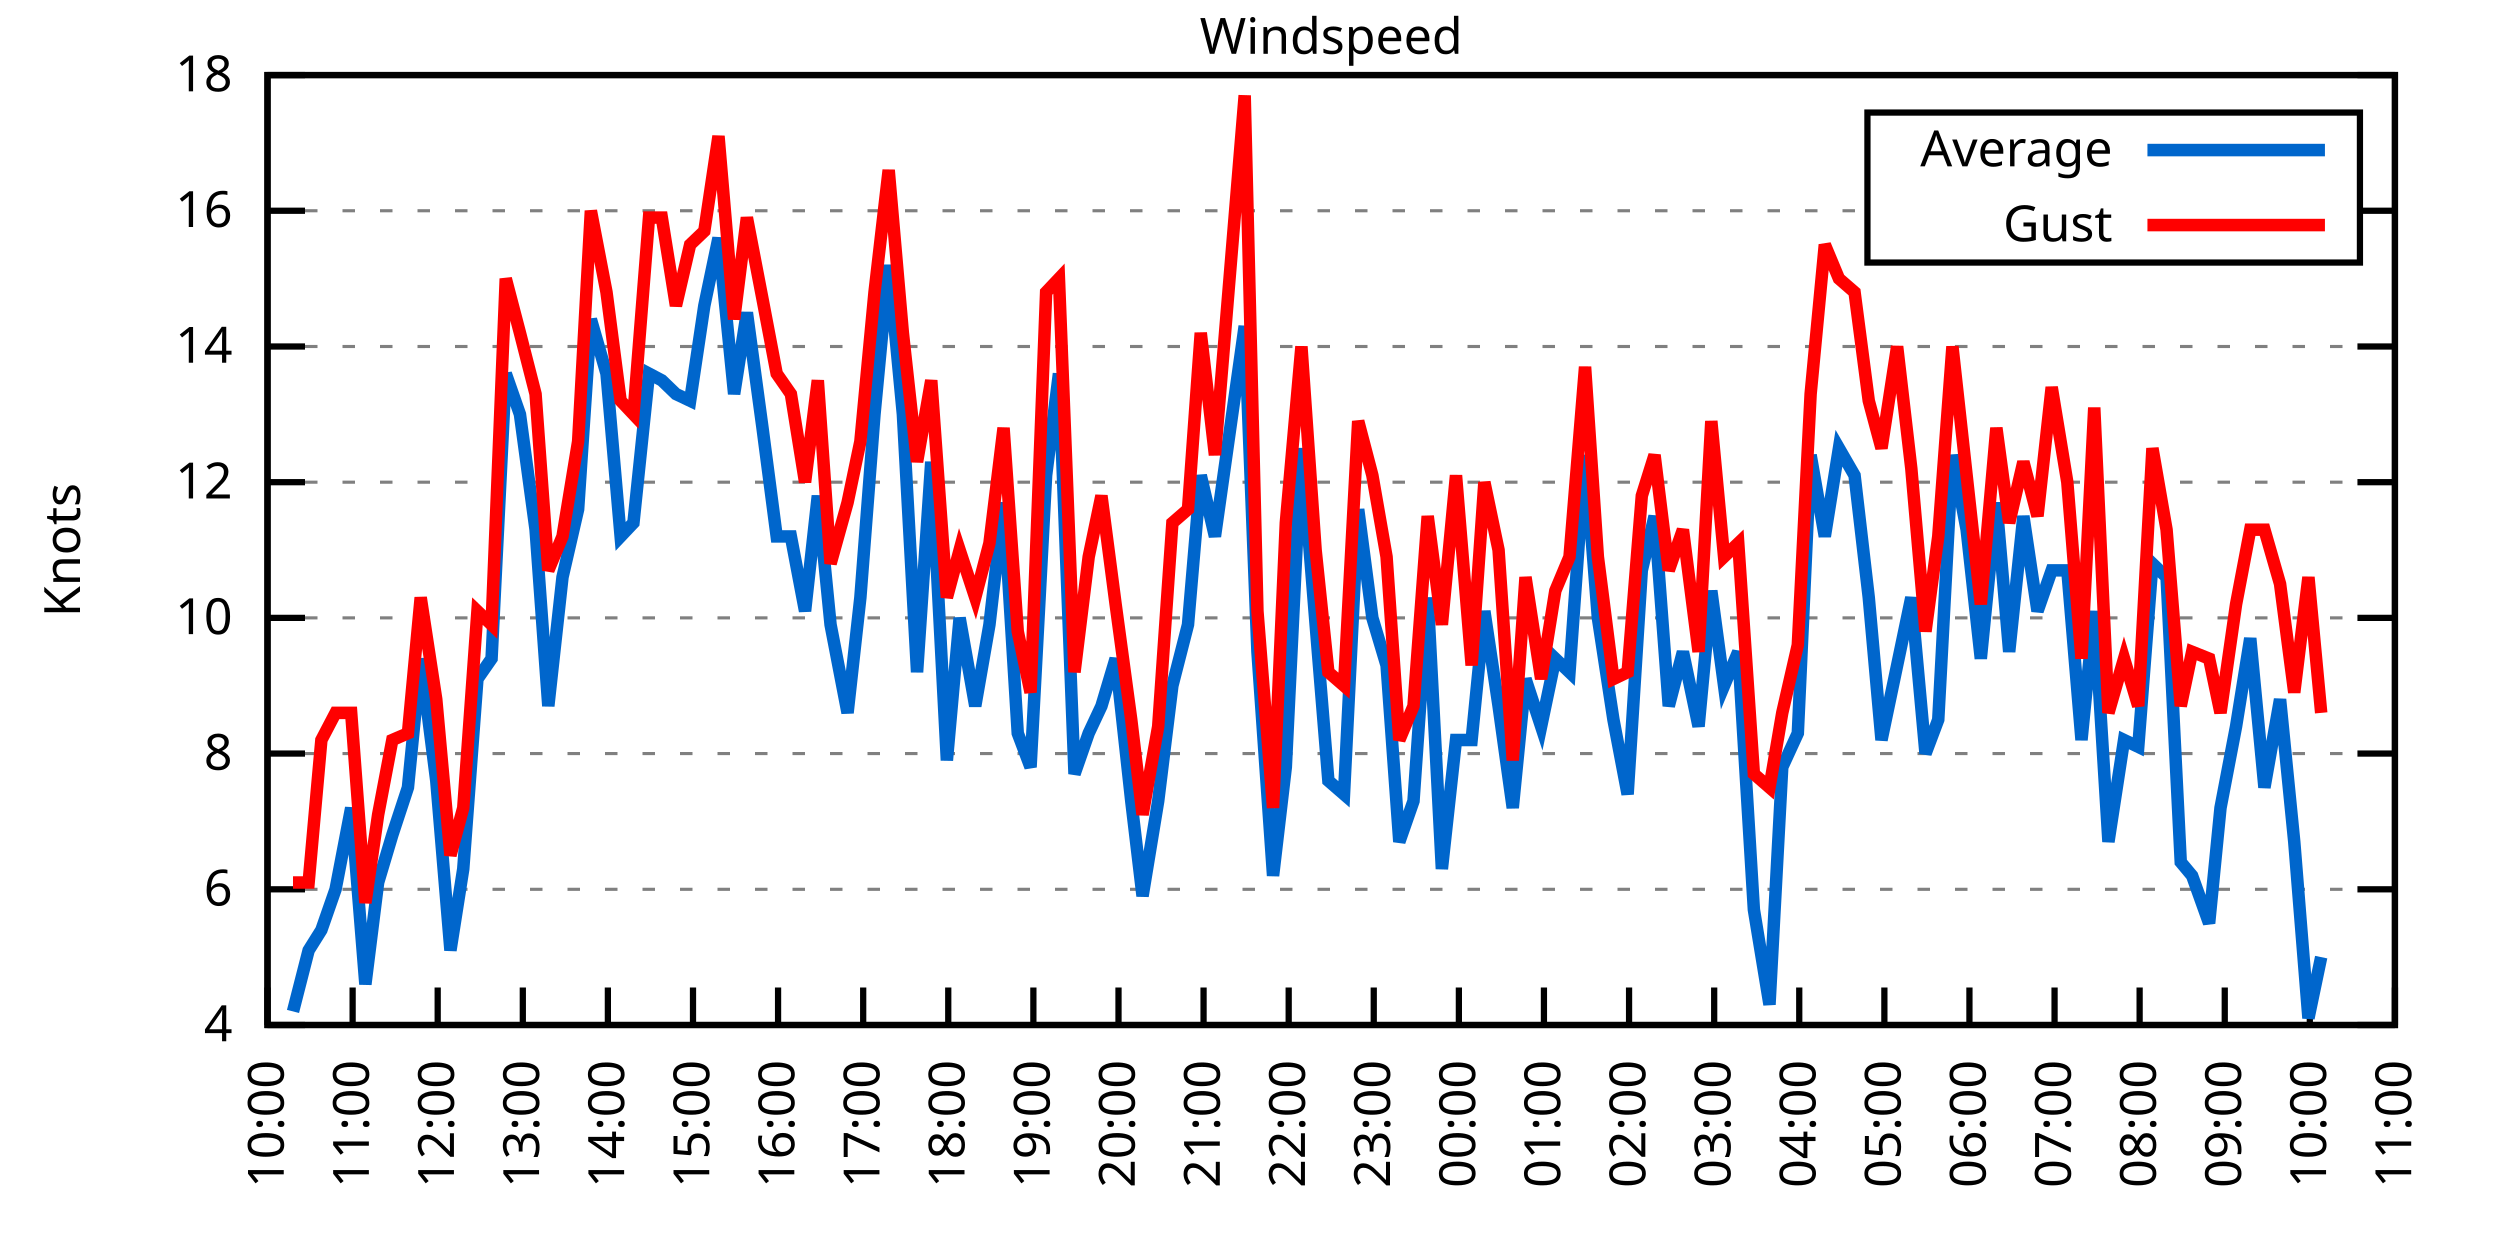
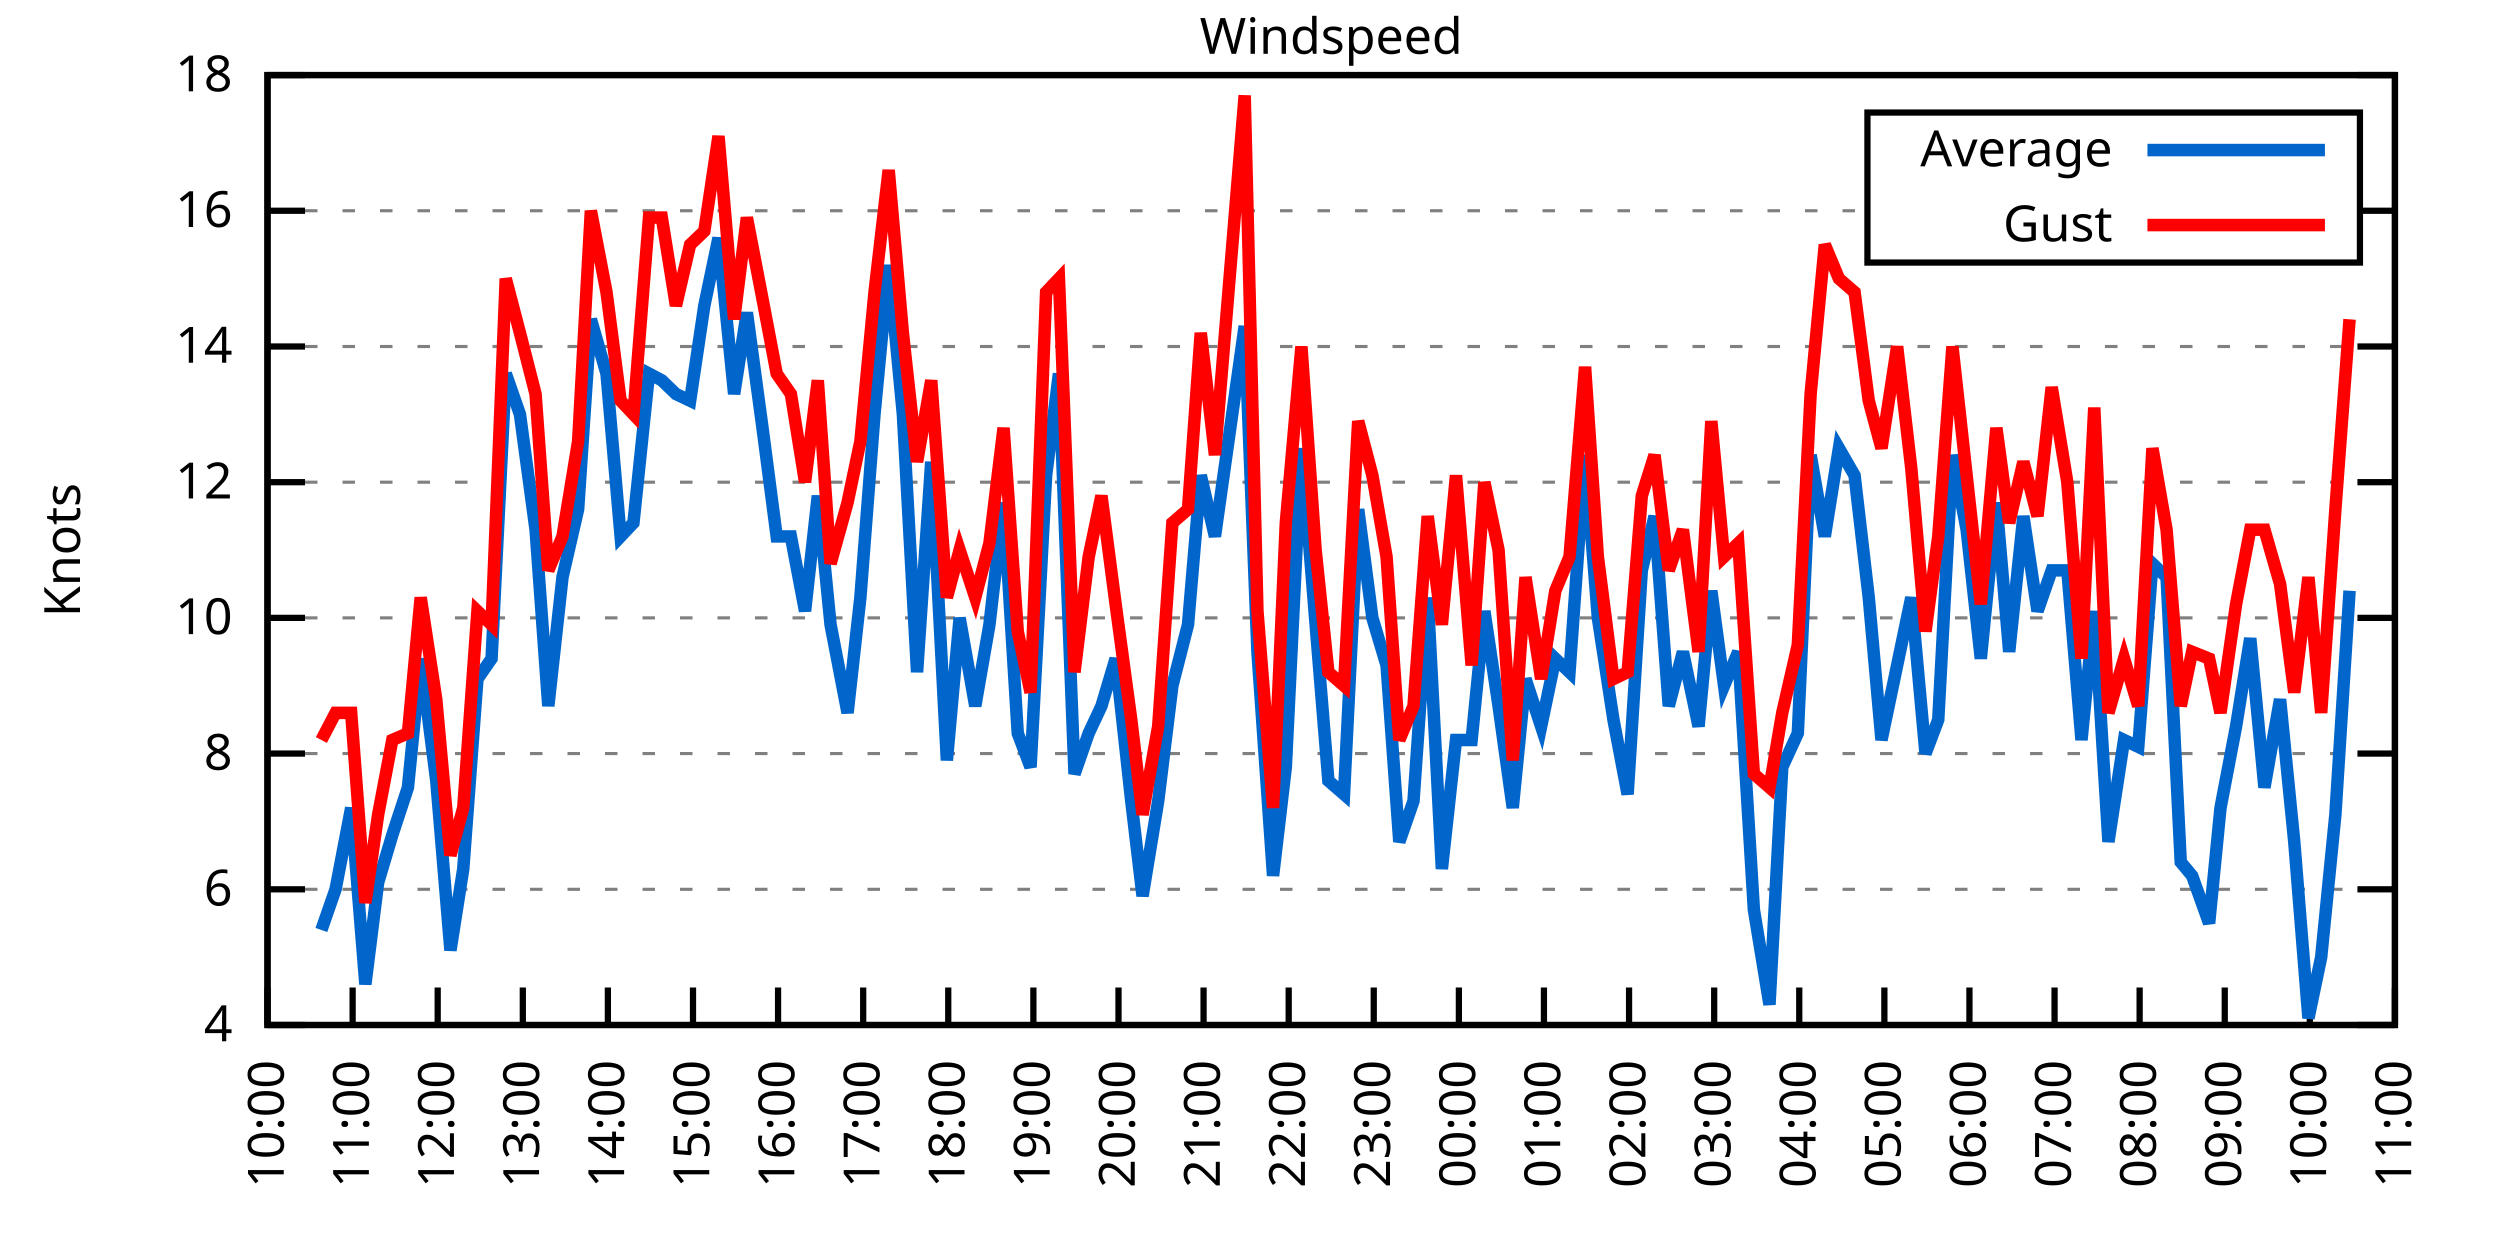
<svg xmlns="http://www.w3.org/2000/svg" xmlns:xlink="http://www.w3.org/1999/xlink" width="400" height="200" viewBox="0 0 400 200">
  <g id="gnuplot_canvas">
    <rect x="0" y="0" width="400" height="200" fill="none" />
    <defs>
      <circle id="gpDot" r="0.5" stroke-width="0.5" stroke="currentColor" />
      <path id="gpPt0" stroke-width="0.333" stroke="currentColor" d="M-1,0 h2 M0,-1 v2" />
      <path id="gpPt1" stroke-width="0.333" stroke="currentColor" d="M-1,-1 L1,1 M1,-1 L-1,1" />
      <path id="gpPt2" stroke-width="0.333" stroke="currentColor" d="M-1,0 L1,0 M0,-1 L0,1 M-1,-1 L1,1 M-1,1 L1,-1" />
      <rect id="gpPt3" stroke-width="0.333" stroke="currentColor" x="-1" y="-1" width="2" height="2" />
      <rect id="gpPt4" stroke-width="0.333" stroke="currentColor" fill="currentColor" x="-1" y="-1" width="2" height="2" />
      <circle id="gpPt5" stroke-width="0.333" stroke="currentColor" cx="0" cy="0" r="1" />
      <use xlink:href="#gpPt5" id="gpPt6" fill="currentColor" stroke="none" />
      <path id="gpPt7" stroke-width="0.333" stroke="currentColor" d="M0,-1.33 L-1.33,0.67 L1.33,0.67 z" />
      <use xlink:href="#gpPt7" id="gpPt8" fill="currentColor" stroke="none" />
      <use xlink:href="#gpPt7" id="gpPt9" stroke="currentColor" transform="rotate(180)" />
      <use xlink:href="#gpPt9" id="gpPt10" fill="currentColor" stroke="none" />
      <use xlink:href="#gpPt3" id="gpPt11" stroke="currentColor" transform="rotate(45)" />
      <use xlink:href="#gpPt11" id="gpPt12" fill="currentColor" stroke="none" />
      <path id="gpPt13" stroke-width="0.333" stroke="currentColor" d="M0,1.330 L1.265,0.411 L0.782,-1.067 L-0.782,-1.076 L-1.265,0.411 z" />
      <use xlink:href="#gpPt13" id="gpPt14" fill="currentColor" stroke="none" />
      <filter id="textbox" filterUnits="objectBoundingBox" x="0" y="0" height="1" width="1">
        <feFlood flood-color="white" flood-opacity="1" result="bgnd" />
        <feComposite in="SourceGraphic" in2="bgnd" operator="atop" />
      </filter>
      <filter id="greybox" filterUnits="objectBoundingBox" x="0" y="0" height="1" width="1">
        <feFlood flood-color="lightgrey" flood-opacity="1" result="grey" />
        <feComposite in="SourceGraphic" in2="grey" operator="atop" />
      </filter>
    </defs>
    <g fill="none" color="white" stroke="currentColor" stroke-width="1.00" stroke-linecap="butt" stroke-linejoin="miter">
</g>
    <g fill="none" color="black" stroke="currentColor" stroke-width="1.00" stroke-linecap="butt" stroke-linejoin="miter">
      <g stroke="none" shape-rendering="crispEdges">
        <polygon fill="rgb(255, 255, 255)" points="42.80,164.00 383.18,164.00 383.18,12.02 42.80,12.02 " />
      </g>
    </g>
    <g fill="none" color="black" stroke="currentColor" stroke-width="1.00" stroke-linecap="butt" stroke-linejoin="miter">
</g>
    <g fill="none" color="black" stroke="black" stroke-width="0.50" stroke-linecap="butt" stroke-linejoin="miter">
</g>
    <g fill="none" color="gray" stroke="currentColor" stroke-width="0.50" stroke-linecap="butt" stroke-linejoin="miter">
      <path stroke="gray" stroke-dasharray="2,4" class="gridline" d="M42.80,164.00 L383.19,164.00  " />
    </g>
    <g fill="none" color="gray" stroke="gray" stroke-width="1.00" stroke-linecap="butt" stroke-linejoin="miter">
</g>
    <g fill="none" color="black" stroke="currentColor" stroke-width="1.00" stroke-linecap="butt" stroke-linejoin="miter">
      <path stroke="black" d="M42.80,164.00 L48.80,164.00 M383.19,164.00 L377.19,164.00  " />
      <g transform="translate(37.20,166.60)" stroke="none" fill="black" font-family="Sans" font-size="8.00" text-anchor="end">
        <text>
          <tspan font-family="Sans"> 4</tspan>
        </text>
      </g>
    </g>
    <g fill="none" color="black" stroke="currentColor" stroke-width="1.00" stroke-linecap="butt" stroke-linejoin="miter">
</g>
    <g fill="none" color="black" stroke="black" stroke-width="0.50" stroke-linecap="butt" stroke-linejoin="miter">
</g>
    <g fill="none" color="gray" stroke="currentColor" stroke-width="0.50" stroke-linecap="butt" stroke-linejoin="miter">
      <path stroke="gray" stroke-dasharray="2,4" class="gridline" d="M42.80,142.29 L383.19,142.29  " />
    </g>
    <g fill="none" color="gray" stroke="gray" stroke-width="1.00" stroke-linecap="butt" stroke-linejoin="miter">
</g>
    <g fill="none" color="black" stroke="currentColor" stroke-width="1.00" stroke-linecap="butt" stroke-linejoin="miter">
      <path stroke="black" d="M42.80,142.29 L48.80,142.29 M383.19,142.29 L377.19,142.29  " />
      <g transform="translate(37.20,144.89)" stroke="none" fill="black" font-family="Sans" font-size="8.00" text-anchor="end">
        <text>
          <tspan font-family="Sans"> 6</tspan>
        </text>
      </g>
    </g>
    <g fill="none" color="black" stroke="currentColor" stroke-width="1.00" stroke-linecap="butt" stroke-linejoin="miter">
</g>
    <g fill="none" color="black" stroke="black" stroke-width="0.50" stroke-linecap="butt" stroke-linejoin="miter">
</g>
    <g fill="none" color="gray" stroke="currentColor" stroke-width="0.50" stroke-linecap="butt" stroke-linejoin="miter">
      <path stroke="gray" stroke-dasharray="2,4" class="gridline" d="M42.80,120.57 L383.19,120.57  " />
    </g>
    <g fill="none" color="gray" stroke="gray" stroke-width="1.00" stroke-linecap="butt" stroke-linejoin="miter">
</g>
    <g fill="none" color="black" stroke="currentColor" stroke-width="1.00" stroke-linecap="butt" stroke-linejoin="miter">
      <path stroke="black" d="M42.80,120.57 L48.80,120.57 M383.19,120.57 L377.19,120.57  " />
      <g transform="translate(37.20,123.17)" stroke="none" fill="black" font-family="Sans" font-size="8.00" text-anchor="end">
        <text>
          <tspan font-family="Sans"> 8</tspan>
        </text>
      </g>
    </g>
    <g fill="none" color="black" stroke="currentColor" stroke-width="1.00" stroke-linecap="butt" stroke-linejoin="miter">
</g>
    <g fill="none" color="black" stroke="black" stroke-width="0.50" stroke-linecap="butt" stroke-linejoin="miter">
</g>
    <g fill="none" color="gray" stroke="currentColor" stroke-width="0.50" stroke-linecap="butt" stroke-linejoin="miter">
      <path stroke="gray" stroke-dasharray="2,4" class="gridline" d="M42.80,98.86 L383.19,98.86  " />
    </g>
    <g fill="none" color="gray" stroke="gray" stroke-width="1.00" stroke-linecap="butt" stroke-linejoin="miter">
</g>
    <g fill="none" color="black" stroke="currentColor" stroke-width="1.00" stroke-linecap="butt" stroke-linejoin="miter">
      <path stroke="black" d="M42.80,98.86 L48.80,98.86 M383.19,98.86 L377.19,98.86  " />
      <g transform="translate(37.20,101.46)" stroke="none" fill="black" font-family="Sans" font-size="8.00" text-anchor="end">
        <text>
          <tspan font-family="Sans"> 10</tspan>
        </text>
      </g>
    </g>
    <g fill="none" color="black" stroke="currentColor" stroke-width="1.00" stroke-linecap="butt" stroke-linejoin="miter">
</g>
    <g fill="none" color="black" stroke="black" stroke-width="0.50" stroke-linecap="butt" stroke-linejoin="miter">
</g>
    <g fill="none" color="gray" stroke="currentColor" stroke-width="0.50" stroke-linecap="butt" stroke-linejoin="miter">
      <path stroke="gray" stroke-dasharray="2,4" class="gridline" d="M42.80,77.15 L383.19,77.15  " />
    </g>
    <g fill="none" color="gray" stroke="gray" stroke-width="1.00" stroke-linecap="butt" stroke-linejoin="miter">
</g>
    <g fill="none" color="black" stroke="currentColor" stroke-width="1.00" stroke-linecap="butt" stroke-linejoin="miter">
      <path stroke="black" d="M42.80,77.15 L48.80,77.15 M383.19,77.15 L377.19,77.15  " />
      <g transform="translate(37.20,79.75)" stroke="none" fill="black" font-family="Sans" font-size="8.00" text-anchor="end">
        <text>
          <tspan font-family="Sans"> 12</tspan>
        </text>
      </g>
    </g>
    <g fill="none" color="black" stroke="currentColor" stroke-width="1.00" stroke-linecap="butt" stroke-linejoin="miter">
</g>
    <g fill="none" color="black" stroke="black" stroke-width="0.50" stroke-linecap="butt" stroke-linejoin="miter">
</g>
    <g fill="none" color="gray" stroke="currentColor" stroke-width="0.50" stroke-linecap="butt" stroke-linejoin="miter">
      <path stroke="gray" stroke-dasharray="2,4" class="gridline" d="M42.80,55.44 L383.19,55.44  " />
    </g>
    <g fill="none" color="gray" stroke="gray" stroke-width="1.00" stroke-linecap="butt" stroke-linejoin="miter">
</g>
    <g fill="none" color="black" stroke="currentColor" stroke-width="1.00" stroke-linecap="butt" stroke-linejoin="miter">
      <path stroke="black" d="M42.80,55.44 L48.80,55.44 M383.19,55.44 L377.19,55.44  " />
      <g transform="translate(37.20,58.04)" stroke="none" fill="black" font-family="Sans" font-size="8.00" text-anchor="end">
        <text>
          <tspan font-family="Sans"> 14</tspan>
        </text>
      </g>
    </g>
    <g fill="none" color="black" stroke="currentColor" stroke-width="1.00" stroke-linecap="butt" stroke-linejoin="miter">
</g>
    <g fill="none" color="black" stroke="black" stroke-width="0.50" stroke-linecap="butt" stroke-linejoin="miter">
</g>
    <g fill="none" color="gray" stroke="currentColor" stroke-width="0.50" stroke-linecap="butt" stroke-linejoin="miter">
      <path stroke="gray" stroke-dasharray="2,4" class="gridline" d="M42.80,33.72 L298.79,33.72 M377.59,33.72 L383.19,33.72  " />
    </g>
    <g fill="none" color="gray" stroke="gray" stroke-width="1.00" stroke-linecap="butt" stroke-linejoin="miter">
</g>
    <g fill="none" color="black" stroke="currentColor" stroke-width="1.00" stroke-linecap="butt" stroke-linejoin="miter">
      <path stroke="black" d="M42.80,33.72 L48.80,33.72 M383.19,33.72 L377.19,33.72  " />
      <g transform="translate(37.20,36.32)" stroke="none" fill="black" font-family="Sans" font-size="8.00" text-anchor="end">
        <text>
          <tspan font-family="Sans"> 16</tspan>
        </text>
      </g>
    </g>
    <g fill="none" color="black" stroke="currentColor" stroke-width="1.00" stroke-linecap="butt" stroke-linejoin="miter">
</g>
    <g fill="none" color="black" stroke="black" stroke-width="0.50" stroke-linecap="butt" stroke-linejoin="miter">
</g>
    <g fill="none" color="gray" stroke="currentColor" stroke-width="0.50" stroke-linecap="butt" stroke-linejoin="miter">
      <path stroke="gray" stroke-dasharray="2,4" class="gridline" d="M42.80,12.01 L383.19,12.01  " />
    </g>
    <g fill="none" color="gray" stroke="gray" stroke-width="1.00" stroke-linecap="butt" stroke-linejoin="miter">
</g>
    <g fill="none" color="black" stroke="currentColor" stroke-width="1.00" stroke-linecap="butt" stroke-linejoin="miter">
      <path stroke="black" d="M42.80,12.01 L48.80,12.01 M383.19,12.01 L377.19,12.01  " />
      <g transform="translate(37.20,14.61)" stroke="none" fill="black" font-family="Sans" font-size="8.00" text-anchor="end">
        <text>
          <tspan font-family="Sans"> 18</tspan>
        </text>
      </g>
    </g>
    <g fill="none" color="black" stroke="currentColor" stroke-width="1.00" stroke-linecap="butt" stroke-linejoin="miter">
      <path stroke="black" d="M42.80,164.00 L42.80,158.00  " />
      <g transform="translate(45.40,169.60) rotate(270.00)" stroke="none" fill="black" font-family="Sans" font-size="8.00" text-anchor="end">
        <text>
          <tspan font-family="Sans">10:00</tspan>
        </text>
      </g>
    </g>
    <g fill="none" color="black" stroke="currentColor" stroke-width="1.00" stroke-linecap="butt" stroke-linejoin="miter">
      <path stroke="black" d="M56.42,164.00 L56.42,158.00  " />
      <g transform="translate(59.02,169.60) rotate(270.00)" stroke="none" fill="black" font-family="Sans" font-size="8.00" text-anchor="end">
        <text>
          <tspan font-family="Sans">11:00</tspan>
        </text>
      </g>
    </g>
    <g fill="none" color="black" stroke="currentColor" stroke-width="1.00" stroke-linecap="butt" stroke-linejoin="miter">
      <path stroke="black" d="M70.03,164.00 L70.03,158.00  " />
      <g transform="translate(72.63,169.60) rotate(270.00)" stroke="none" fill="black" font-family="Sans" font-size="8.00" text-anchor="end">
        <text>
          <tspan font-family="Sans">12:00</tspan>
        </text>
      </g>
    </g>
    <g fill="none" color="black" stroke="currentColor" stroke-width="1.00" stroke-linecap="butt" stroke-linejoin="miter">
      <path stroke="black" d="M83.65,164.00 L83.65,158.00  " />
      <g transform="translate(86.25,169.60) rotate(270.00)" stroke="none" fill="black" font-family="Sans" font-size="8.00" text-anchor="end">
        <text>
          <tspan font-family="Sans">13:00</tspan>
        </text>
      </g>
    </g>
    <g fill="none" color="black" stroke="currentColor" stroke-width="1.00" stroke-linecap="butt" stroke-linejoin="miter">
      <path stroke="black" d="M97.26,164.00 L97.26,158.00  " />
      <g transform="translate(99.86,169.60) rotate(270.00)" stroke="none" fill="black" font-family="Sans" font-size="8.00" text-anchor="end">
        <text>
          <tspan font-family="Sans">14:00</tspan>
        </text>
      </g>
    </g>
    <g fill="none" color="black" stroke="currentColor" stroke-width="1.00" stroke-linecap="butt" stroke-linejoin="miter">
      <path stroke="black" d="M110.88,164.00 L110.88,158.00  " />
      <g transform="translate(113.48,169.60) rotate(270.00)" stroke="none" fill="black" font-family="Sans" font-size="8.00" text-anchor="end">
        <text>
          <tspan font-family="Sans">15:00</tspan>
        </text>
      </g>
    </g>
    <g fill="none" color="black" stroke="currentColor" stroke-width="1.00" stroke-linecap="butt" stroke-linejoin="miter">
      <path stroke="black" d="M124.49,164.00 L124.49,158.00  " />
      <g transform="translate(127.09,169.60) rotate(270.00)" stroke="none" fill="black" font-family="Sans" font-size="8.00" text-anchor="end">
        <text>
          <tspan font-family="Sans">16:00</tspan>
        </text>
      </g>
    </g>
    <g fill="none" color="black" stroke="currentColor" stroke-width="1.00" stroke-linecap="butt" stroke-linejoin="miter">
      <path stroke="black" d="M138.11,164.00 L138.11,158.00  " />
      <g transform="translate(140.71,169.60) rotate(270.00)" stroke="none" fill="black" font-family="Sans" font-size="8.00" text-anchor="end">
        <text>
          <tspan font-family="Sans">17:00</tspan>
        </text>
      </g>
    </g>
    <g fill="none" color="black" stroke="currentColor" stroke-width="1.00" stroke-linecap="butt" stroke-linejoin="miter">
      <path stroke="black" d="M151.72,164.00 L151.72,158.00  " />
      <g transform="translate(154.32,169.60) rotate(270.00)" stroke="none" fill="black" font-family="Sans" font-size="8.00" text-anchor="end">
        <text>
          <tspan font-family="Sans">18:00</tspan>
        </text>
      </g>
    </g>
    <g fill="none" color="black" stroke="currentColor" stroke-width="1.00" stroke-linecap="butt" stroke-linejoin="miter">
      <path stroke="black" d="M165.34,164.00 L165.34,158.00  " />
      <g transform="translate(167.94,169.60) rotate(270.00)" stroke="none" fill="black" font-family="Sans" font-size="8.00" text-anchor="end">
        <text>
          <tspan font-family="Sans">19:00</tspan>
        </text>
      </g>
    </g>
    <g fill="none" color="black" stroke="currentColor" stroke-width="1.00" stroke-linecap="butt" stroke-linejoin="miter">
      <path stroke="black" d="M178.96,164.00 L178.96,158.00  " />
      <g transform="translate(181.56,169.60) rotate(270.00)" stroke="none" fill="black" font-family="Sans" font-size="8.00" text-anchor="end">
        <text>
          <tspan font-family="Sans">20:00</tspan>
        </text>
      </g>
    </g>
    <g fill="none" color="black" stroke="currentColor" stroke-width="1.00" stroke-linecap="butt" stroke-linejoin="miter">
      <path stroke="black" d="M192.57,164.00 L192.57,158.00  " />
      <g transform="translate(195.17,169.60) rotate(270.00)" stroke="none" fill="black" font-family="Sans" font-size="8.00" text-anchor="end">
        <text>
          <tspan font-family="Sans">21:00</tspan>
        </text>
      </g>
    </g>
    <g fill="none" color="black" stroke="currentColor" stroke-width="1.00" stroke-linecap="butt" stroke-linejoin="miter">
      <path stroke="black" d="M206.19,164.00 L206.19,158.00  " />
      <g transform="translate(208.79,169.60) rotate(270.00)" stroke="none" fill="black" font-family="Sans" font-size="8.00" text-anchor="end">
        <text>
          <tspan font-family="Sans">22:00</tspan>
        </text>
      </g>
    </g>
    <g fill="none" color="black" stroke="currentColor" stroke-width="1.00" stroke-linecap="butt" stroke-linejoin="miter">
      <path stroke="black" d="M219.80,164.00 L219.80,158.00  " />
      <g transform="translate(222.40,169.60) rotate(270.00)" stroke="none" fill="black" font-family="Sans" font-size="8.00" text-anchor="end">
        <text>
          <tspan font-family="Sans">23:00</tspan>
        </text>
      </g>
    </g>
    <g fill="none" color="black" stroke="currentColor" stroke-width="1.00" stroke-linecap="butt" stroke-linejoin="miter">
      <path stroke="black" d="M233.42,164.00 L233.42,158.00  " />
      <g transform="translate(236.02,169.60) rotate(270.00)" stroke="none" fill="black" font-family="Sans" font-size="8.00" text-anchor="end">
        <text>
          <tspan font-family="Sans">00:00</tspan>
        </text>
      </g>
    </g>
    <g fill="none" color="black" stroke="currentColor" stroke-width="1.00" stroke-linecap="butt" stroke-linejoin="miter">
      <path stroke="black" d="M247.03,164.00 L247.03,158.00  " />
      <g transform="translate(249.63,169.60) rotate(270.00)" stroke="none" fill="black" font-family="Sans" font-size="8.00" text-anchor="end">
        <text>
          <tspan font-family="Sans">01:00</tspan>
        </text>
      </g>
    </g>
    <g fill="none" color="black" stroke="currentColor" stroke-width="1.00" stroke-linecap="butt" stroke-linejoin="miter">
      <path stroke="black" d="M260.65,164.00 L260.65,158.00  " />
      <g transform="translate(263.25,169.60) rotate(270.00)" stroke="none" fill="black" font-family="Sans" font-size="8.00" text-anchor="end">
        <text>
          <tspan font-family="Sans">02:00</tspan>
        </text>
      </g>
    </g>
    <g fill="none" color="black" stroke="currentColor" stroke-width="1.00" stroke-linecap="butt" stroke-linejoin="miter">
      <path stroke="black" d="M274.27,164.00 L274.27,158.00  " />
      <g transform="translate(276.87,169.60) rotate(270.00)" stroke="none" fill="black" font-family="Sans" font-size="8.00" text-anchor="end">
        <text>
          <tspan font-family="Sans">03:00</tspan>
        </text>
      </g>
    </g>
    <g fill="none" color="black" stroke="currentColor" stroke-width="1.00" stroke-linecap="butt" stroke-linejoin="miter">
      <path stroke="black" d="M287.88,164.00 L287.88,158.00  " />
      <g transform="translate(290.48,169.60) rotate(270.00)" stroke="none" fill="black" font-family="Sans" font-size="8.00" text-anchor="end">
        <text>
          <tspan font-family="Sans">04:00</tspan>
        </text>
      </g>
    </g>
    <g fill="none" color="black" stroke="currentColor" stroke-width="1.00" stroke-linecap="butt" stroke-linejoin="miter">
      <path stroke="black" d="M301.50,164.00 L301.50,158.00  " />
      <g transform="translate(304.10,169.60) rotate(270.00)" stroke="none" fill="black" font-family="Sans" font-size="8.00" text-anchor="end">
        <text>
          <tspan font-family="Sans">05:00</tspan>
        </text>
      </g>
    </g>
    <g fill="none" color="black" stroke="currentColor" stroke-width="1.00" stroke-linecap="butt" stroke-linejoin="miter">
      <path stroke="black" d="M315.11,164.00 L315.11,158.00  " />
      <g transform="translate(317.71,169.60) rotate(270.00)" stroke="none" fill="black" font-family="Sans" font-size="8.00" text-anchor="end">
        <text>
          <tspan font-family="Sans">06:00</tspan>
        </text>
      </g>
    </g>
    <g fill="none" color="black" stroke="currentColor" stroke-width="1.00" stroke-linecap="butt" stroke-linejoin="miter">
      <path stroke="black" d="M328.73,164.00 L328.73,158.00  " />
      <g transform="translate(331.33,169.60) rotate(270.00)" stroke="none" fill="black" font-family="Sans" font-size="8.00" text-anchor="end">
        <text>
          <tspan font-family="Sans">07:00</tspan>
        </text>
      </g>
    </g>
    <g fill="none" color="black" stroke="currentColor" stroke-width="1.00" stroke-linecap="butt" stroke-linejoin="miter">
      <path stroke="black" d="M342.34,164.00 L342.34,158.00  " />
      <g transform="translate(344.94,169.60) rotate(270.00)" stroke="none" fill="black" font-family="Sans" font-size="8.00" text-anchor="end">
        <text>
          <tspan font-family="Sans">08:00</tspan>
        </text>
      </g>
    </g>
    <g fill="none" color="black" stroke="currentColor" stroke-width="1.00" stroke-linecap="butt" stroke-linejoin="miter">
      <path stroke="black" d="M355.96,164.00 L355.96,158.00  " />
      <g transform="translate(358.56,169.60) rotate(270.00)" stroke="none" fill="black" font-family="Sans" font-size="8.00" text-anchor="end">
        <text>
          <tspan font-family="Sans">09:00</tspan>
        </text>
      </g>
    </g>
    <g fill="none" color="black" stroke="currentColor" stroke-width="1.00" stroke-linecap="butt" stroke-linejoin="miter">
      <path stroke="black" d="M369.57,164.00 L369.57,158.00  " />
      <g transform="translate(372.17,169.60) rotate(270.00)" stroke="none" fill="black" font-family="Sans" font-size="8.00" text-anchor="end">
        <text>
          <tspan font-family="Sans">10:00</tspan>
        </text>
      </g>
    </g>
    <g fill="none" color="black" stroke="currentColor" stroke-width="1.00" stroke-linecap="butt" stroke-linejoin="miter">
      <path stroke="black" d="M383.19,164.00 L383.19,158.00  " />
      <g transform="translate(385.79,169.60) rotate(270.00)" stroke="none" fill="black" font-family="Sans" font-size="8.00" text-anchor="end">
        <text>
          <tspan font-family="Sans">11:00</tspan>
        </text>
      </g>
    </g>
    <g fill="none" color="black" stroke="currentColor" stroke-width="1.00" stroke-linecap="butt" stroke-linejoin="miter">
</g>
    <g fill="none" color="black" stroke="currentColor" stroke-width="1.00" stroke-linecap="butt" stroke-linejoin="miter">
      <path stroke="black" d="M42.80,12.01 L42.80,164.00 L383.19,164.00 L383.19,12.01 L42.80,12.01 Z  " />
    </g>
    <g fill="none" color="black" stroke="currentColor" stroke-width="1.00" stroke-linecap="butt" stroke-linejoin="miter">
</g>
    <g fill="none" color="black" stroke="currentColor" stroke-width="1.00" stroke-linecap="butt" stroke-linejoin="miter">
      <path stroke="black" d="M298.79,42.01 L298.79,18.01 L377.59,18.01 L377.59,42.01 L298.79,42.01 Z  " />
    </g>
    <g id="Windspeed_plot_1">
      <g fill="none" color="white" stroke="black" stroke-width="2.00" stroke-linecap="butt" stroke-linejoin="miter">
</g>
      <g fill="none" color="black" stroke="currentColor" stroke-width="2.00" stroke-linecap="butt" stroke-linejoin="miter">
        <g transform="translate(337.99,26.61)" stroke="none" fill="black" font-family="Sans" font-size="8.00" text-anchor="end">
          <text>
            <tspan font-family="Sans">Average</tspan>
          </text>
        </g>
      </g>
      <g fill="none" color="black" stroke="currentColor" stroke-width="2.00" stroke-linecap="butt" stroke-linejoin="miter">
-         <path stroke="rgb(  0, 102, 204)" d="M343.59,24.01 L371.99,24.01 M46.88,161.83 L49.38,152.06 L51.42,148.80 L53.69,142.29 L56.19,129.26 L58.46,157.49   L60.50,141.20 L62.77,133.60 L65.27,126.00 L67.31,105.38 L69.80,124.92 L72.07,152.06 L74.12,139.03 L76.39,108.63   L78.65,105.38 L80.92,59.78 L83.19,66.29 L85.69,84.75 L87.73,112.97 L90.00,92.35 L92.50,81.49 L94.54,51.09   L97.04,59.78 L99.30,85.83 L101.35,83.66 L103.84,59.78 L105.89,60.86 L108.15,63.04 L110.42,64.12 L112.69,48.92   L114.96,38.07 L117.46,63.04 L119.50,50.01 L122.00,68.46 L124.27,85.83 L126.54,85.83 L128.81,97.78 L130.85,79.32   L132.89,99.95 L135.61,114.06 L137.66,95.60 L139.92,66.29 L142.19,42.41 L144.46,66.29 L146.73,107.55 L149.00,73.89   L151.50,121.66 L153.54,98.86 L156.04,112.97 L158.31,99.95 L160.57,80.41 L162.84,117.32 L164.89,122.75 L167.38,76.06   L169.43,59.78 L171.92,123.83 L174.19,117.32 L176.23,112.97 L178.50,105.38 L181.00,128.17 L182.81,143.37 L185.31,128.17   L187.58,109.72 L190.08,99.95 L192.12,76.06 L194.39,85.83 L199.15,52.18 L201.19,104.29 L203.69,140.12 L205.73,122.75   L208.23,71.72 L210.50,99.95 L212.54,124.92 L215.04,127.09 L217.31,81.49 L219.58,98.86 L221.85,106.46 L223.89,134.69   L226.16,128.17 L228.43,95.60 L230.70,139.03 L232.96,118.40 L235.46,118.40 L237.50,97.78 L239.77,112.97 L242.04,129.26   L244.08,108.63 L246.58,116.23 L248.85,105.38 L251.12,107.55 L253.61,72.81 L255.66,98.86 L258.15,115.15 L260.42,127.09   L262.69,91.26 L264.73,82.58 L267.00,112.97 L269.27,104.29 L271.77,116.23 L273.81,94.52 L275.85,109.72 L278.12,104.29   L280.62,145.54 L283.12,160.74 L285.16,122.75 L287.65,117.32 L289.70,72.81 L291.97,85.83 L294.23,71.72 L296.73,76.06   L299.00,95.60 L301.04,118.40 L303.54,106.46 L305.81,95.60 L308.08,120.57 L310.12,115.15 L312.39,72.81 L314.66,84.75   L316.93,105.38 L319.42,80.41 L321.47,104.29 L323.74,82.58 L326.00,97.78 L328.27,91.26 L330.77,91.26 L333.04,118.40   L335.08,97.78 L337.35,134.69 L339.85,118.40 L342.12,119.49 L344.39,90.18 L346.65,92.35 L348.92,137.94 L350.74,140.12   L353.46,147.72 L355.28,129.26 L357.77,116.23 L360.04,102.12 L362.31,126.00 L364.81,111.89 L367.08,134.69 L369.35,162.91   L371.39,153.14  " />
+         <path stroke="rgb(  0, 102, 204)" d="M343.59,24.01 L371.99,24.01 M51.42,148.80 L53.69,142.29 L56.19,129.26 L58.46,157.49 L60.50,141.20 L62.77,133.60   L65.27,126.00 L67.31,105.38 L69.80,124.92 L72.07,152.06 L74.12,139.03 L76.39,108.63 L78.65,105.38 L80.92,59.78   L83.19,66.29 L85.69,84.75 L87.73,112.97 L90.00,92.35 L92.50,81.49 L94.54,51.09 L97.04,59.78 L99.30,85.83   L101.35,83.66 L103.84,59.78 L105.89,60.86 L108.15,63.04 L110.42,64.12 L112.69,48.92 L114.96,38.07 L117.46,63.04   L119.50,50.01 L122.00,68.46 L124.27,85.83 L126.54,85.83 L128.81,97.78 L130.85,79.32 L132.89,99.95 L135.61,114.06   L137.66,95.60 L139.92,66.29 L142.19,42.41 L144.46,66.29 L146.73,107.55 L149.00,73.89 L151.50,121.66 L153.54,98.86   L156.04,112.97 L158.31,99.95 L160.57,80.41 L162.84,117.32 L164.89,122.75 L167.38,76.06 L169.43,59.78 L171.92,123.83   L174.19,117.32 L176.23,112.97 L178.50,105.38 L181.00,128.17 L182.81,143.37 L185.31,128.17 L187.58,109.72 L190.08,99.95   L192.12,76.06 L194.39,85.83 L199.15,52.18 L201.19,104.29 L203.69,140.12 L205.73,122.75 L208.23,71.72 L210.50,99.95   L212.54,124.92 L215.04,127.09 L217.31,81.49 L219.58,98.86 L221.85,106.46 L223.89,134.69 L226.16,128.17 L228.43,95.60   L230.70,139.03 L232.96,118.40 L235.46,118.40 L237.50,97.78 L239.77,112.97 L242.04,129.26 L244.08,108.63 L246.58,116.23   L248.85,105.38 L251.12,107.55 L253.61,72.81 L255.66,98.86 L258.15,115.15 L260.42,127.09 L262.69,91.26 L264.73,82.58   L267.00,112.97 L269.27,104.29 L271.77,116.23 L273.81,94.52 L275.85,109.72 L278.12,104.29 L280.62,145.54 L283.12,160.74   L285.16,122.75 L287.65,117.32 L289.70,72.81 L291.97,85.83 L294.23,71.72 L296.73,76.06 L299.00,95.60 L301.04,118.40   L303.54,106.46 L305.81,95.60 L308.08,120.57 L310.12,115.15 L312.39,72.81 L314.66,84.75 L316.93,105.38 L319.42,80.41   L321.47,104.29 L323.74,82.58 L326.00,97.78 L328.27,91.26 L330.77,91.26 L333.04,118.40 L335.08,97.78 L337.35,134.69   L339.85,118.40 L342.12,119.49 L344.39,90.18 L346.65,92.35 L348.92,137.94 L350.74,140.12 L353.46,147.72 L355.28,129.26   L357.77,116.23 L360.04,102.12 L362.31,126.00 L364.81,111.89 L367.08,134.69 L369.35,162.91 L371.39,153.14 L373.66,130.35   L375.93,94.52  " />
      </g>
    </g>
    <g id="Windspeed_plot_2">
      <g fill="none" color="black" stroke="currentColor" stroke-width="2.00" stroke-linecap="butt" stroke-linejoin="miter">
        <g transform="translate(337.99,38.61)" stroke="none" fill="black" font-family="Sans" font-size="8.00" text-anchor="end">
          <text>
            <tspan font-family="Sans">Gust</tspan>
          </text>
        </g>
      </g>
      <g fill="none" color="black" stroke="currentColor" stroke-width="2.00" stroke-linecap="butt" stroke-linejoin="miter">
-         <path stroke="rgb(255,   0,   0)" d="M343.59,36.01 L371.99,36.01 M46.88,141.20 L49.38,141.20 L51.42,118.40 L53.69,114.06 L56.19,114.06 L58.46,144.46   L60.50,130.35 L62.77,118.40 L65.27,117.32 L67.31,95.60 L69.80,111.89 L72.07,136.86 L74.12,129.26 L76.39,97.78   L78.65,99.95 L80.92,44.58 L83.19,53.26 L85.69,63.04 L87.73,91.26 L90.00,85.83 L92.50,70.63 L94.54,33.72   L97.04,46.75 L99.30,64.12 L101.35,66.29 L103.84,34.81 L105.89,34.81 L108.15,48.92 L110.42,39.15 L112.69,36.98   L114.96,21.78 L117.46,51.09 L119.50,34.81 L122.00,47.84 L124.27,59.78 L126.54,63.04 L128.81,77.15 L130.85,60.86   L132.89,90.18 L135.61,80.41 L137.66,70.63 L139.92,46.75 L142.19,27.21 L144.46,53.26 L146.73,73.89 L149.00,60.86   L151.50,95.60 L153.54,88.00 L156.04,95.60 L158.31,86.92 L160.57,68.46 L162.84,101.03 L164.89,110.80 L167.38,46.75   L169.43,44.58 L171.92,107.55 L174.19,89.09 L176.23,79.32 L178.50,96.69 L181.00,115.15 L182.81,130.35 L185.31,116.23   L187.58,83.66 L190.08,81.49 L192.12,53.26 L194.39,72.81 L199.15,15.27 L201.19,97.78 L203.69,129.26 L205.73,83.66   L208.23,55.44 L210.50,88.00 L212.54,107.55 L215.04,109.72 L217.31,67.38 L219.58,76.06 L221.85,89.09 L223.89,118.40   L226.16,112.97 L228.43,82.58 L230.70,99.95 L232.96,76.06 L235.46,106.46 L237.50,77.15 L239.77,88.00 L242.04,121.66   L244.08,92.35 L246.58,108.63 L248.85,94.52 L251.12,89.09 L253.61,58.69 L255.66,89.09 L258.15,108.63 L260.42,107.55   L262.69,79.32 L264.73,72.81 L267.00,91.26 L269.27,84.75 L271.77,104.29 L273.81,67.38 L275.85,89.09 L278.12,86.92   L280.62,123.83 L283.12,126.00 L285.16,114.06 L287.65,103.20 L289.70,63.04 L291.97,39.15 L294.23,44.58 L296.73,46.75   L299.00,64.12 L301.04,71.72 L303.54,55.44 L305.81,74.98 L308.08,101.03 L310.12,85.83 L312.39,55.44 L314.66,76.06   L316.93,96.69 L319.42,68.46 L321.47,83.66 L323.74,73.89 L326.00,82.58 L328.27,61.95 L330.77,77.15 L333.04,105.38   L335.08,65.21 L337.35,114.06 L339.85,105.38 L342.12,112.97 L344.39,71.72 L346.65,84.75 L348.92,112.97 L350.74,104.29   L353.46,105.38 L355.28,114.06 L357.77,96.69 L360.04,84.75 L362.31,84.75 L364.81,93.43 L367.08,110.80 L369.35,92.35   L371.39,114.06  " />
+         <path stroke="rgb(255,   0,   0)" d="M343.59,36.01 L371.99,36.01 M51.42,118.40 L53.69,114.06 L56.19,114.06 L58.46,144.46 L60.50,130.35 L62.77,118.40   L65.27,117.32 L67.31,95.60 L69.80,111.89 L72.07,136.86 L74.12,129.26 L76.39,97.78 L78.65,99.95 L80.92,44.58   L83.19,53.26 L85.69,63.04 L87.73,91.26 L90.00,85.83 L92.50,70.63 L94.54,33.72 L97.04,46.75 L99.30,64.12   L101.35,66.29 L103.84,34.81 L105.89,34.81 L108.15,48.92 L110.42,39.15 L112.69,36.98 L114.96,21.78 L117.46,51.09   L119.50,34.81 L122.00,47.84 L124.27,59.78 L126.54,63.04 L128.81,77.15 L130.85,60.86 L132.89,90.18 L135.61,80.41   L137.66,70.63 L139.92,46.75 L142.19,27.21 L144.46,53.26 L146.73,73.89 L149.00,60.86 L151.50,95.60 L153.54,88.00   L156.04,95.60 L158.31,86.92 L160.57,68.46 L162.84,101.03 L164.89,110.80 L167.38,46.75 L169.43,44.58 L171.92,107.55   L174.19,89.09 L176.23,79.32 L178.50,96.69 L181.00,115.15 L182.81,130.35 L185.31,116.23 L187.58,83.66 L190.08,81.49   L192.12,53.26 L194.39,72.81 L199.15,15.27 L201.19,97.78 L203.69,129.26 L205.73,83.66 L208.23,55.44 L210.50,88.00   L212.54,107.55 L215.04,109.72 L217.31,67.38 L219.58,76.06 L221.85,89.09 L223.89,118.40 L226.16,112.97 L228.43,82.58   L230.70,99.95 L232.96,76.06 L235.46,106.46 L237.50,77.15 L239.77,88.00 L242.04,121.66 L244.08,92.35 L246.58,108.63   L248.85,94.52 L251.12,89.09 L253.61,58.69 L255.66,89.09 L258.15,108.63 L260.42,107.55 L262.69,79.32 L264.73,72.81   L267.00,91.26 L269.27,84.75 L271.77,104.29 L273.81,67.38 L275.85,89.09 L278.12,86.92 L280.62,123.83 L283.12,126.00   L285.16,114.06 L287.65,103.20 L289.70,63.04 L291.97,39.15 L294.23,44.58 L296.73,46.75 L299.00,64.12 L301.04,71.72   L303.54,55.44 L305.81,74.98 L308.08,101.03 L310.12,85.83 L312.39,55.44 L314.66,76.06 L316.93,96.69 L319.42,68.46   L321.47,83.66 L323.74,73.89 L326.00,82.58 L328.27,61.95 L330.77,77.15 L333.04,105.38 L335.08,65.21 L337.35,114.06   L339.85,105.38 L342.12,112.97 L344.39,71.72 L346.65,84.75 L348.92,112.97 L350.74,104.29 L353.46,105.38 L355.28,114.06   L357.77,96.69 L360.04,84.75 L362.31,84.75 L364.81,93.43 L367.08,110.80 L369.35,92.35 L371.39,114.06 L373.66,81.49   L375.93,51.09  " />
      </g>
    </g>
    <g fill="none" color="black" stroke="currentColor" stroke-width="2.00" stroke-linecap="butt" stroke-linejoin="miter">
</g>
    <g fill="none" color="black" stroke="black" stroke-width="1.00" stroke-linecap="butt" stroke-linejoin="miter">
</g>
    <g fill="none" color="black" stroke="currentColor" stroke-width="1.00" stroke-linecap="butt" stroke-linejoin="miter">
      <path stroke="black" d="M42.80,12.01 L42.80,164.00 L383.19,164.00 L383.19,12.01 L42.80,12.01 Z  " />
      <g transform="translate(12.80,88.01) rotate(270.00)" stroke="none" fill="black" font-family="Sans" font-size="8.00" text-anchor="middle">
        <text>
          <tspan font-family="Sans">Knots</tspan>
        </text>
      </g>
    </g>
    <g fill="none" color="black" stroke="currentColor" stroke-width="1.00" stroke-linecap="butt" stroke-linejoin="miter">
</g>
    <g fill="none" color="black" stroke="currentColor" stroke-width="1.00" stroke-linecap="butt" stroke-linejoin="miter">
      <g transform="translate(212.99,8.61)" stroke="none" fill="black" font-family="Sans" font-size="8.00" text-anchor="middle">
        <text>
          <tspan font-family="Sans">Windspeed</tspan>
        </text>
      </g>
    </g>
    <g fill="none" color="black" stroke="currentColor" stroke-width="1.00" stroke-linecap="butt" stroke-linejoin="miter">
</g>
  </g>
</svg>
